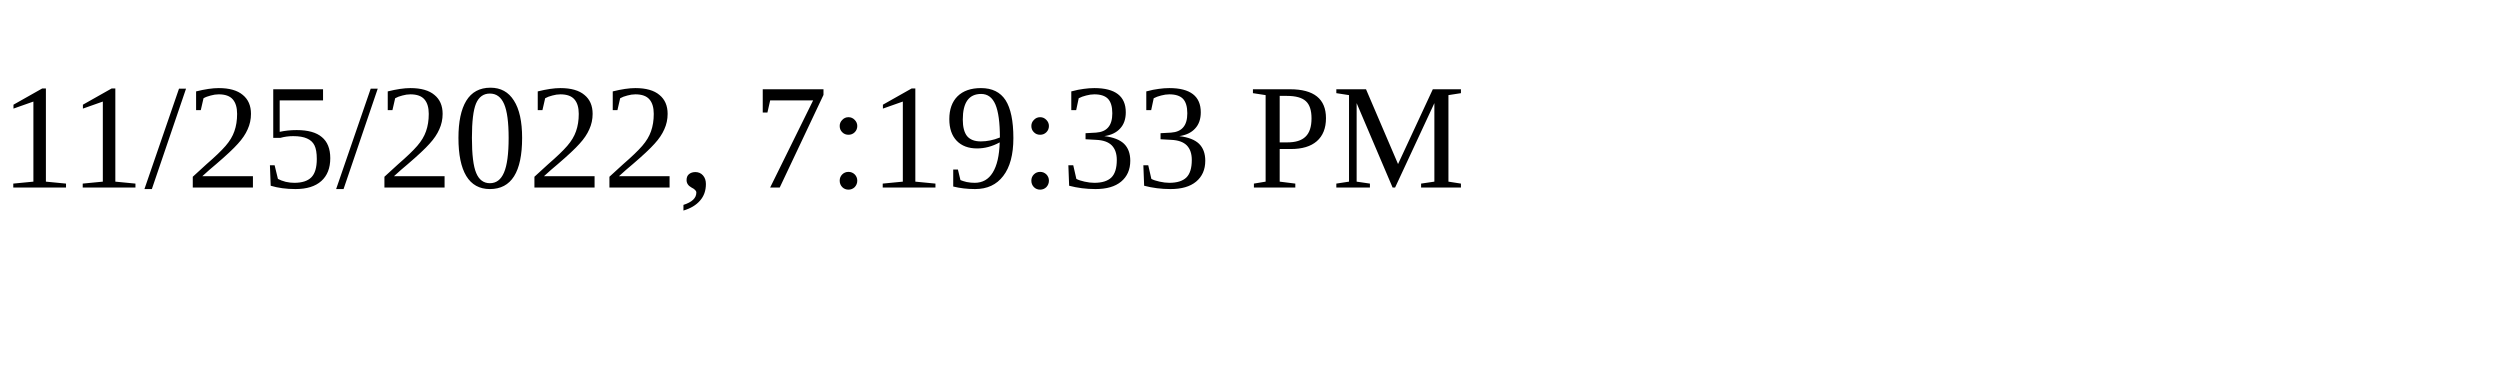
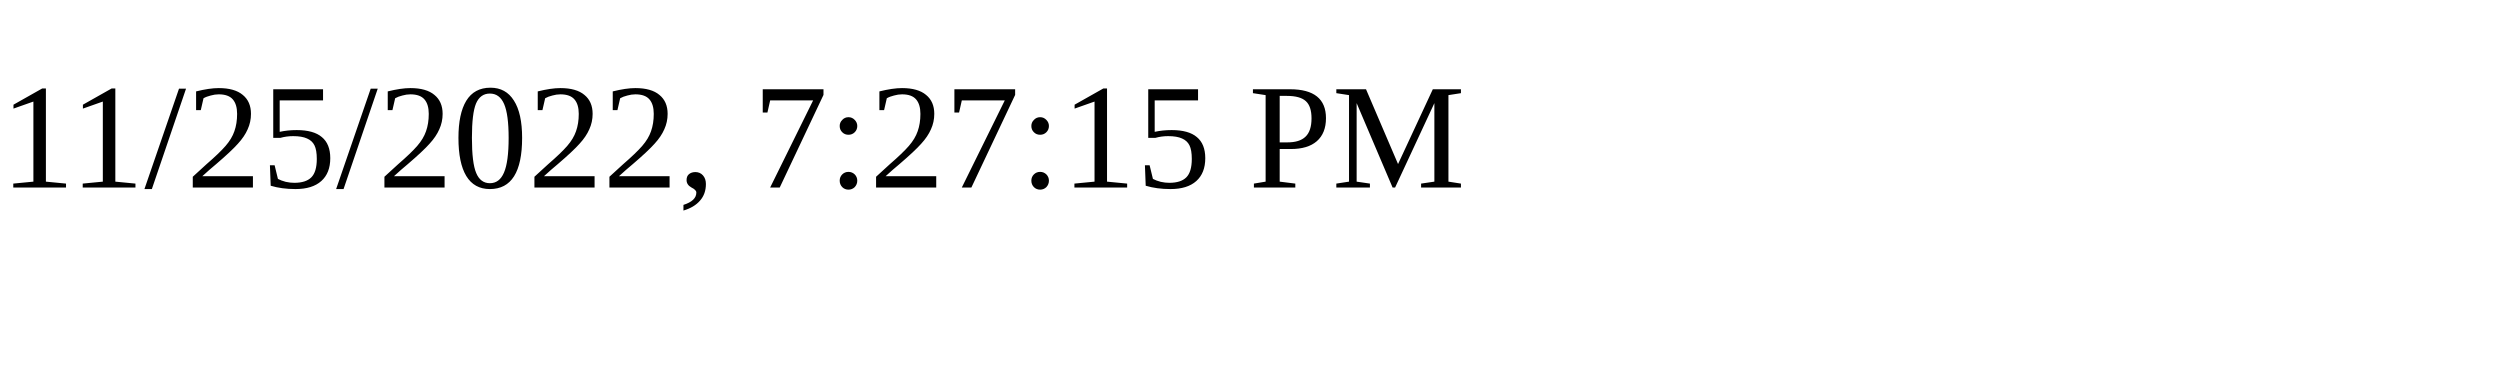
<svg xmlns="http://www.w3.org/2000/svg" height="30" width="200">
-   <text x="0" y="15">11/25/2022, 7:19:33 PM</text>
+   <text x="0" y="15">11/25/2022, 7:27:15 PM</text>
</svg>
